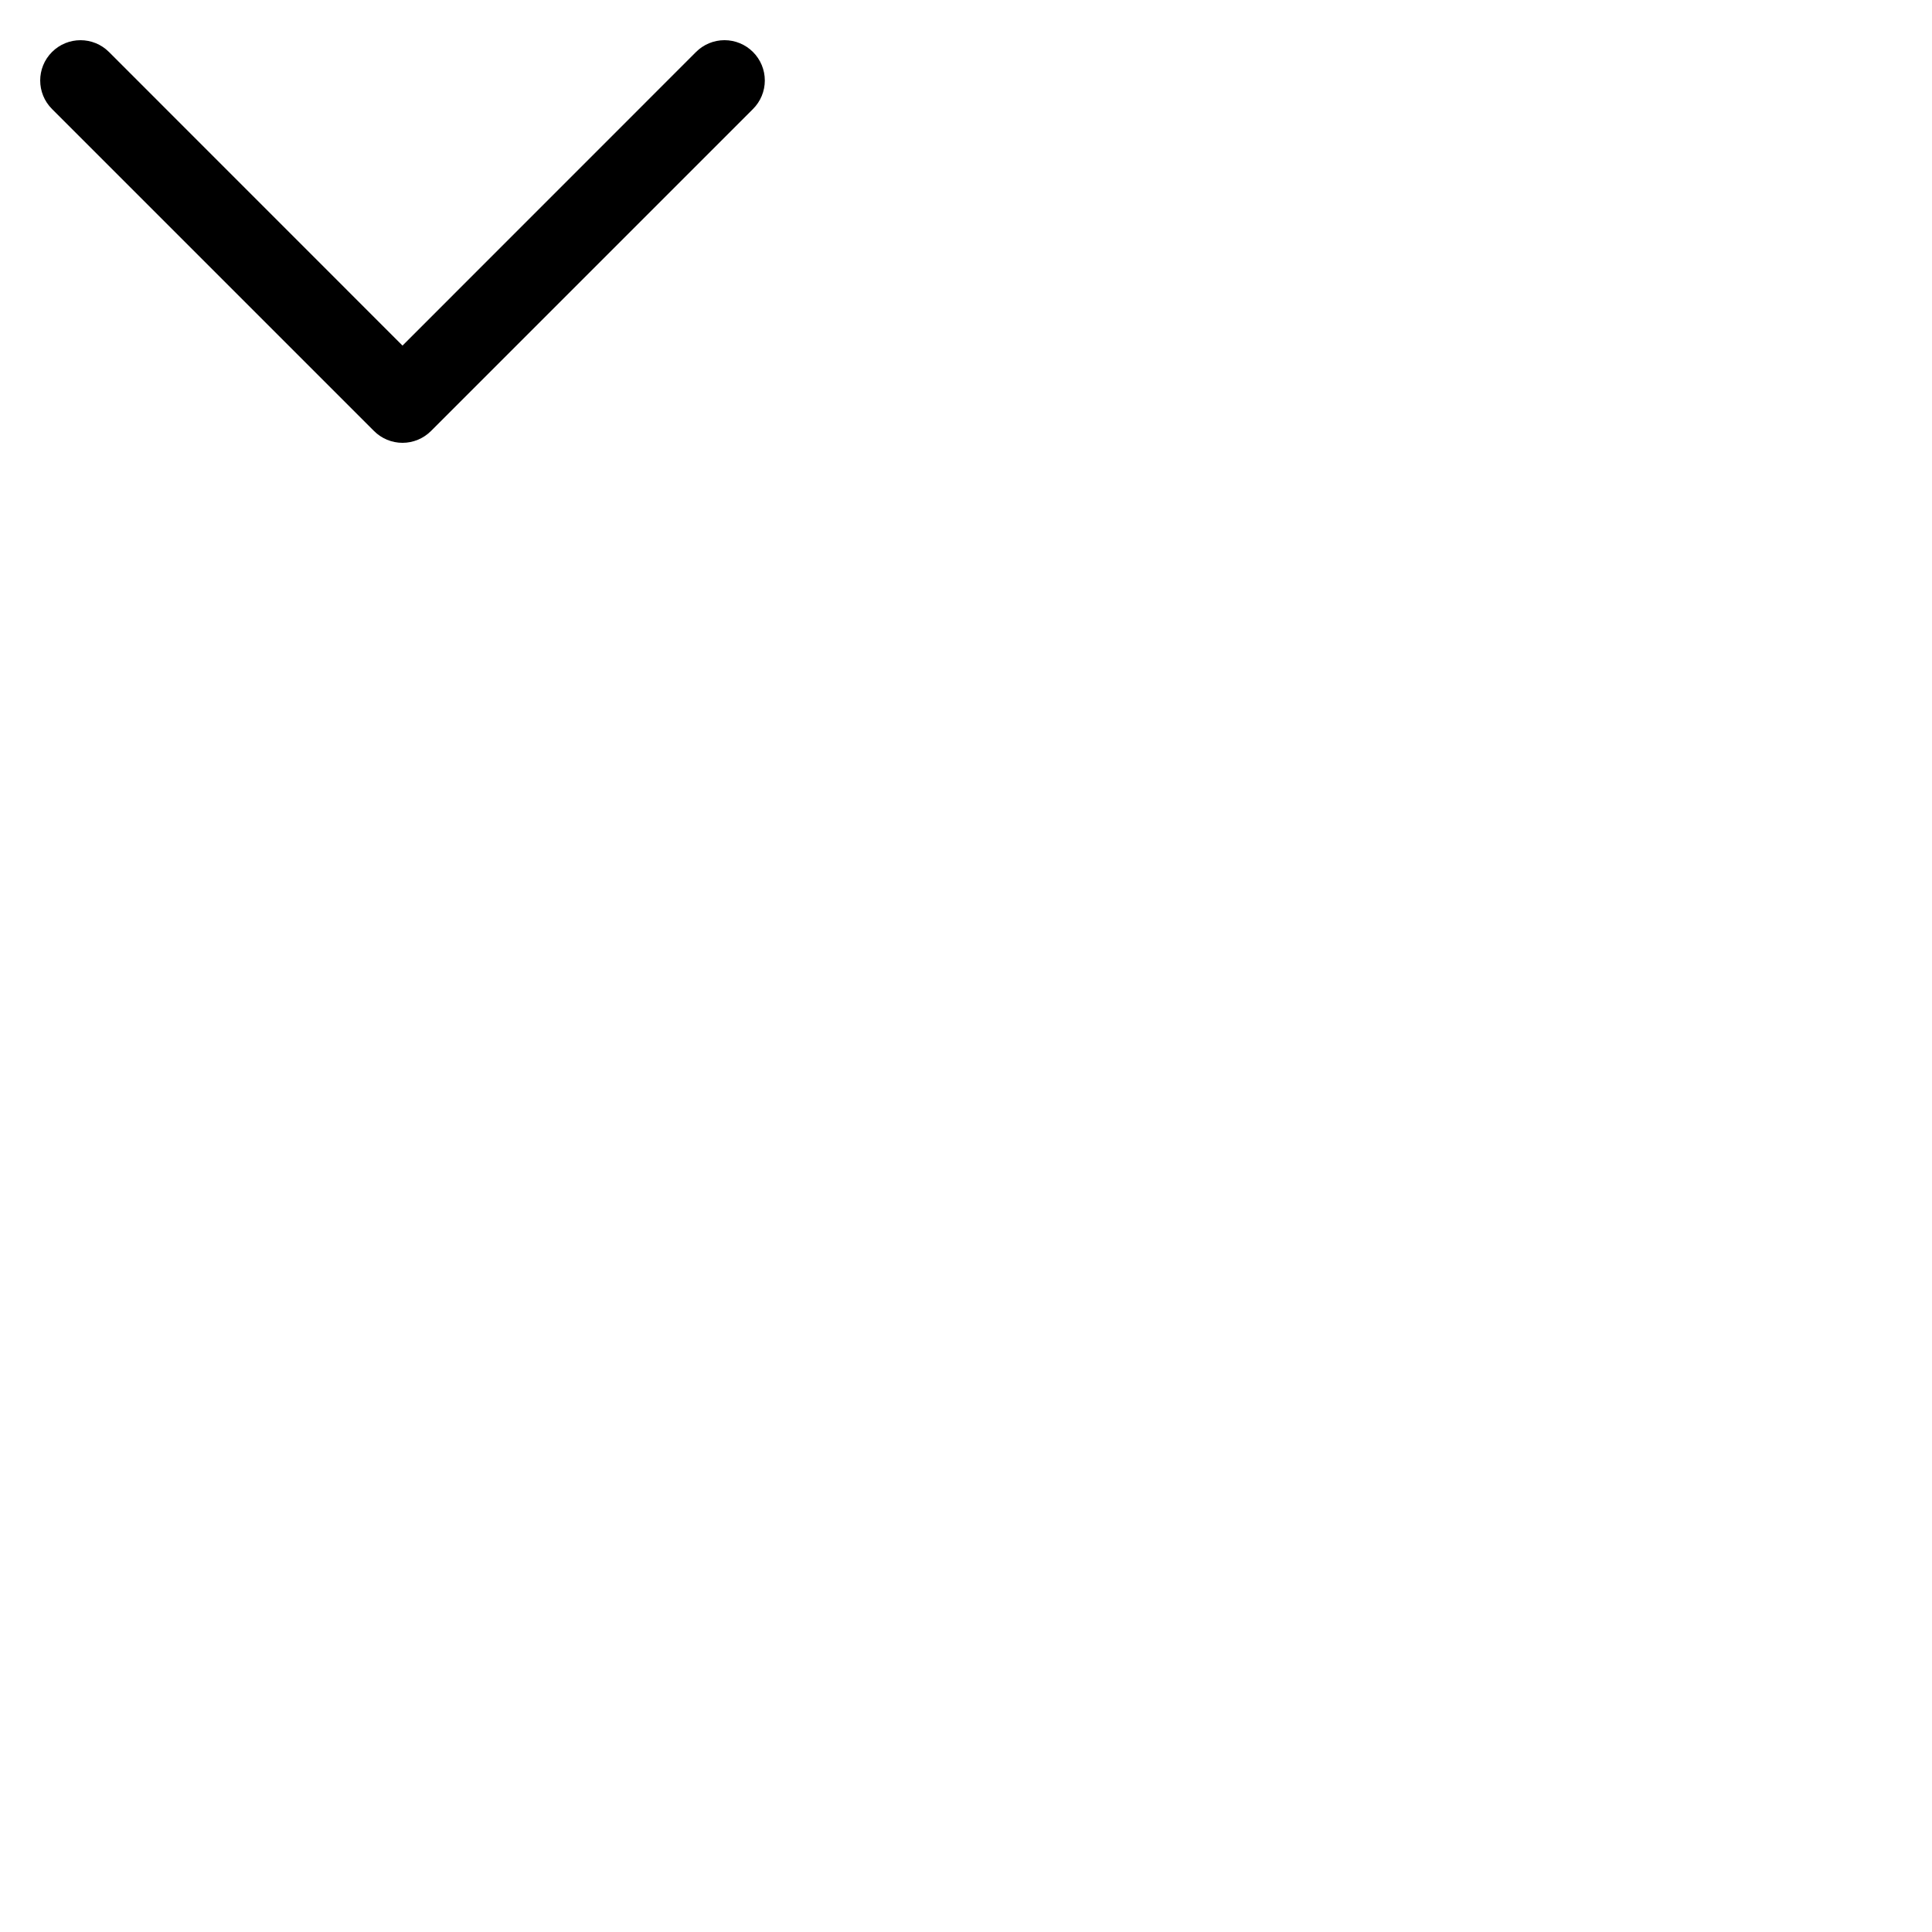
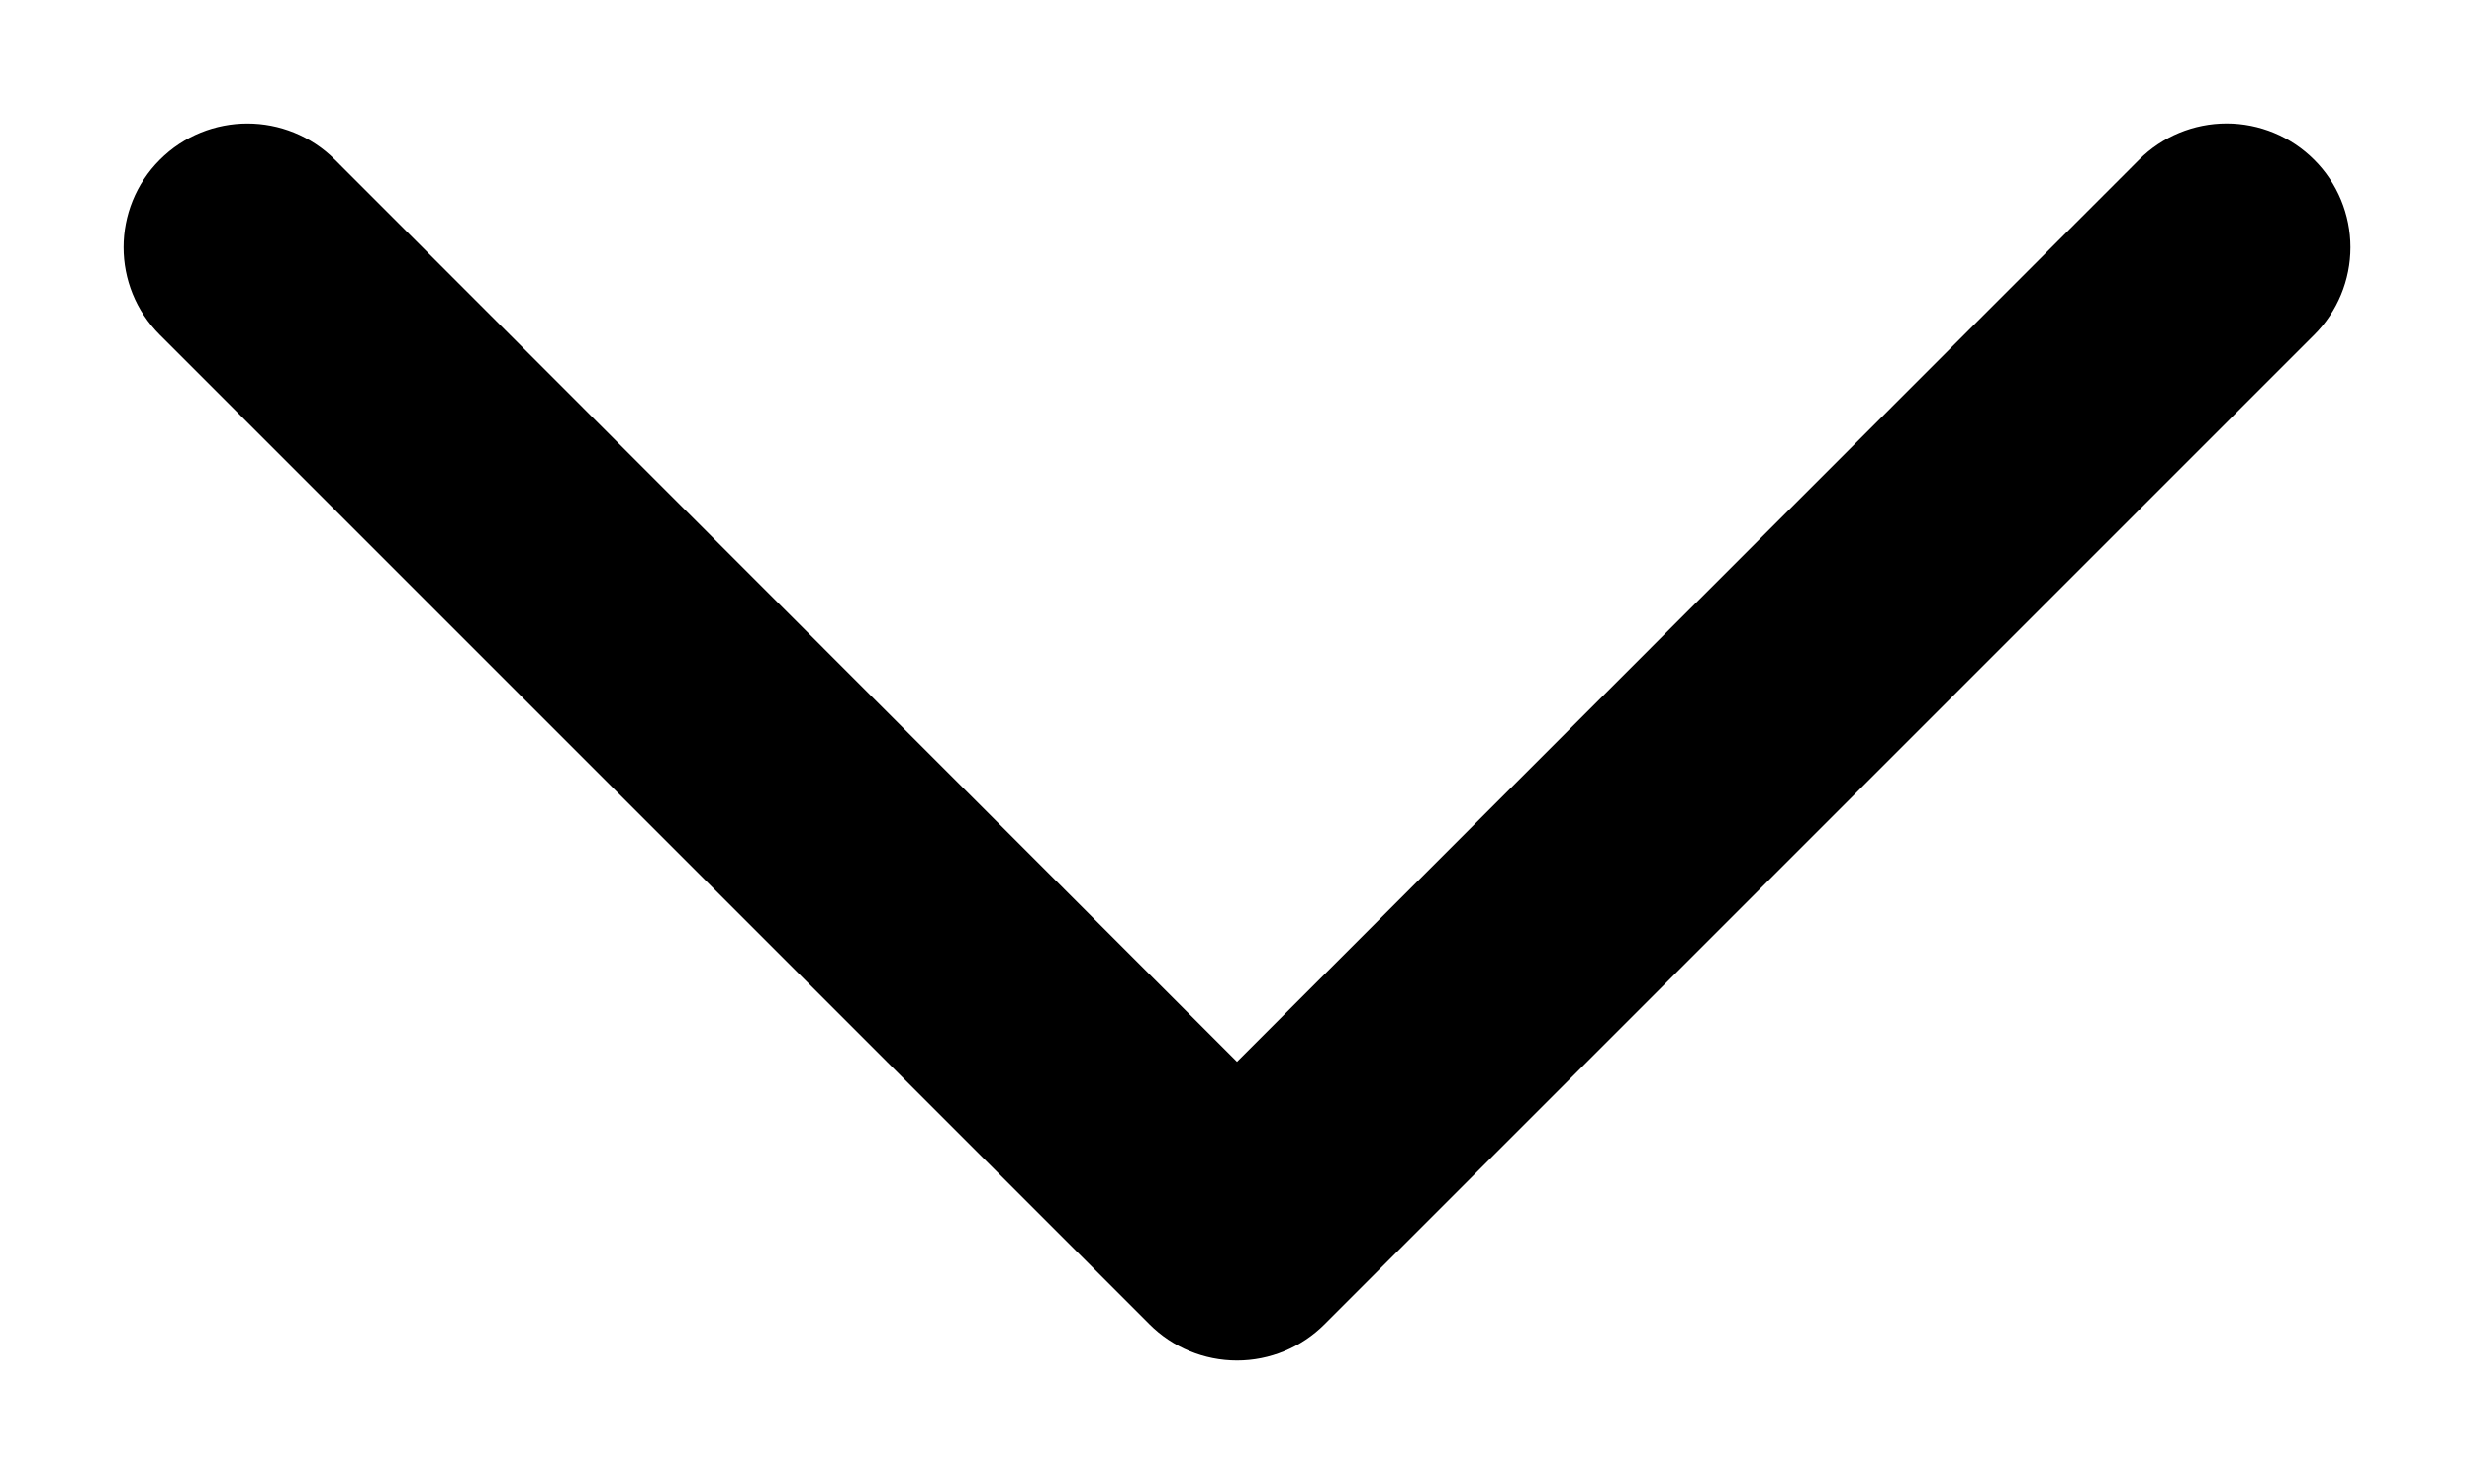
- <svg class="icon icon-caret" viewBox="0 0 24 24">
+ <svg class="icon icon-caret" viewBox="0 0 10 6">
  <path fill="currentColor" fill-rule="evenodd" d="M9.354.646a.5.5 0 0 0-.708 0L5 4.293 1.354.646a.5.5 0 0 0-.708.708l4 4a.5.5 0 0 0 .708 0l4-4a.5.5 0 0 0 0-.708" clip-rule="evenodd" />
</svg>
